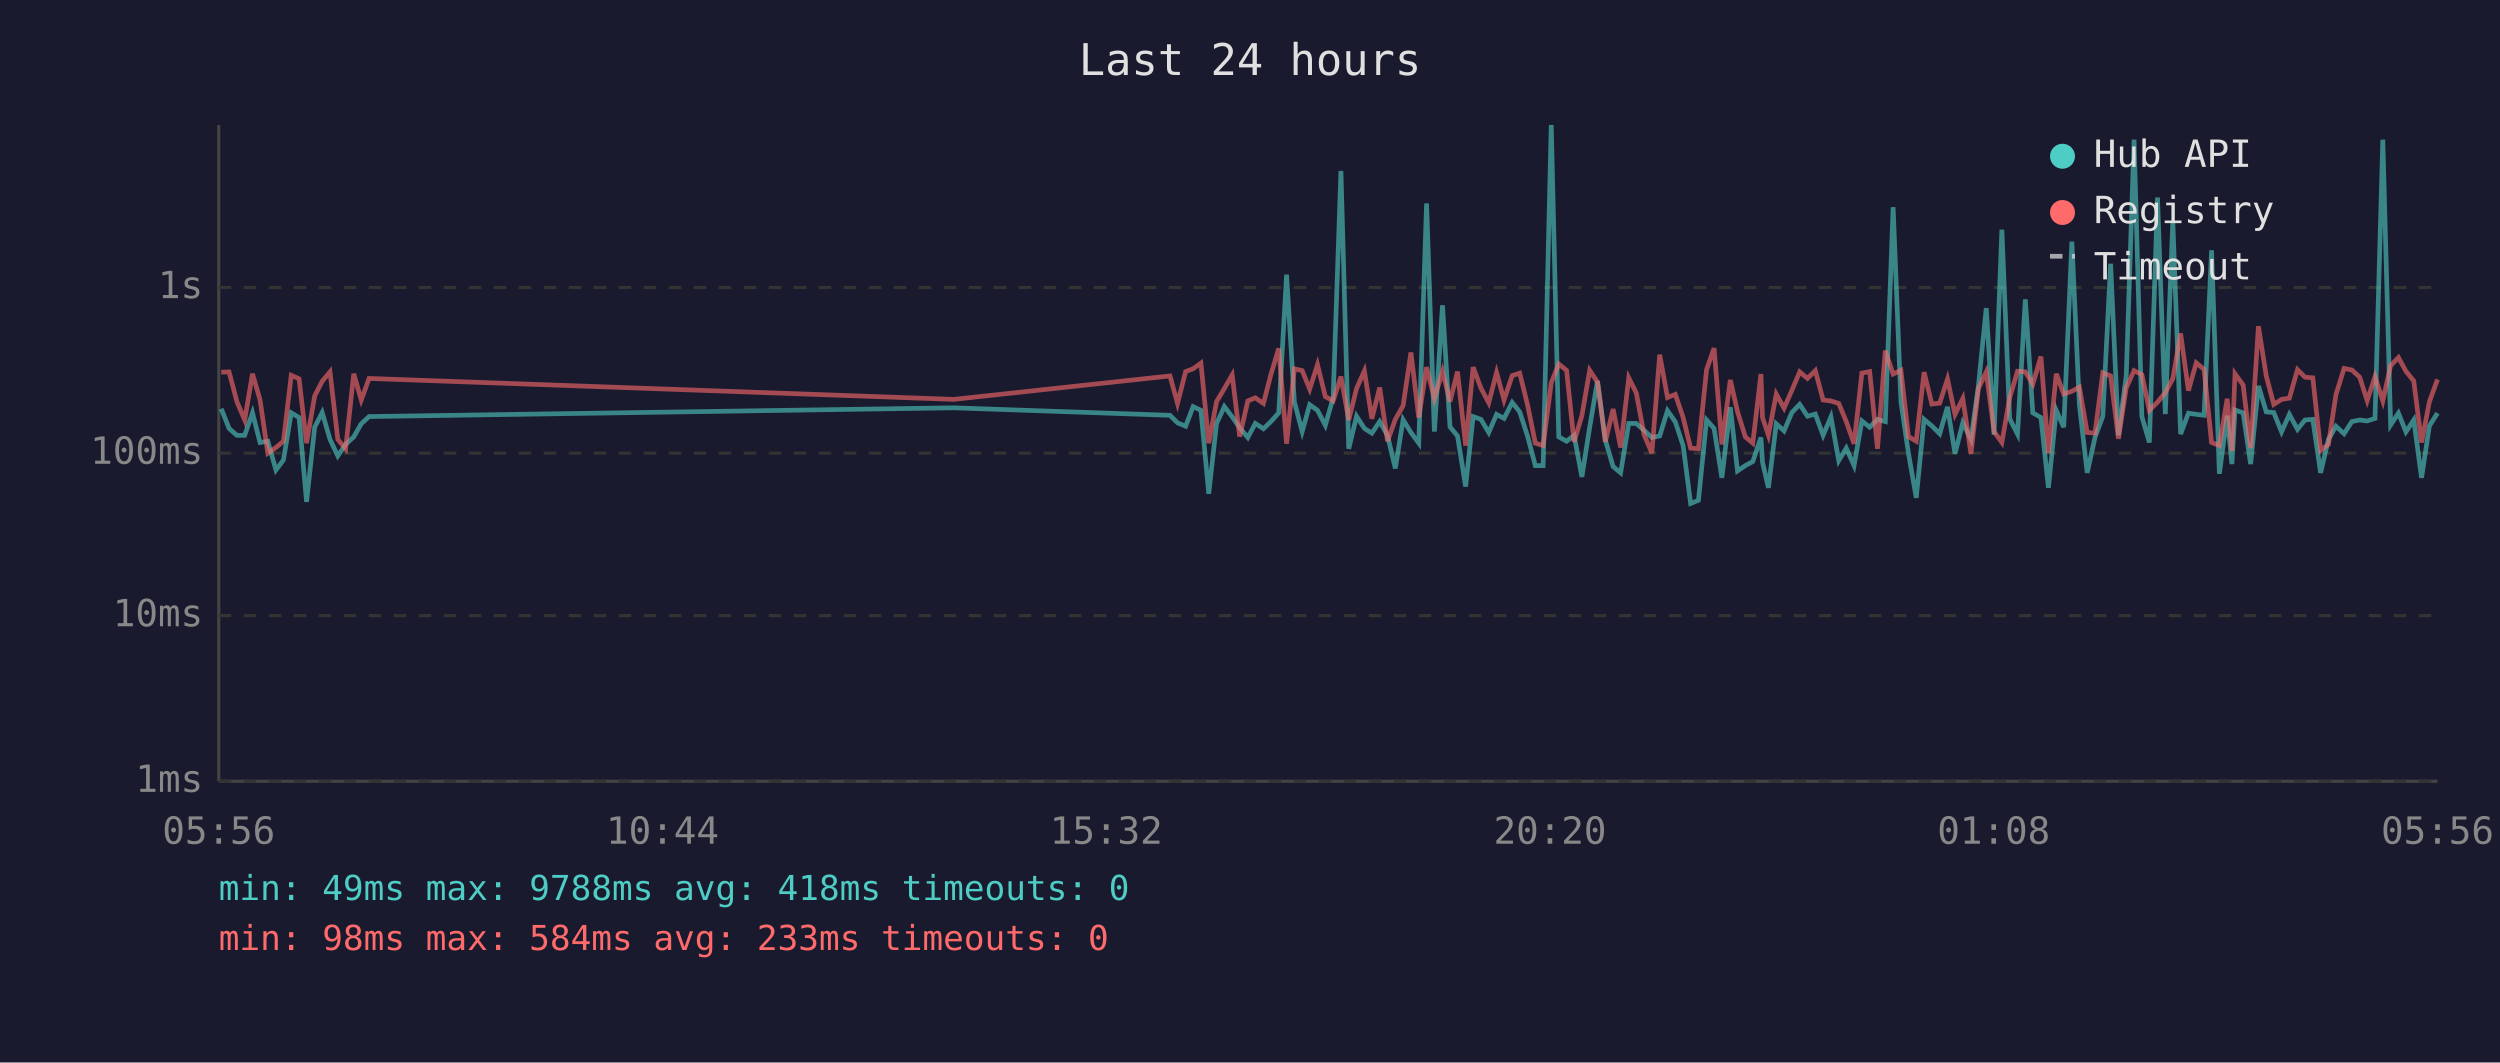
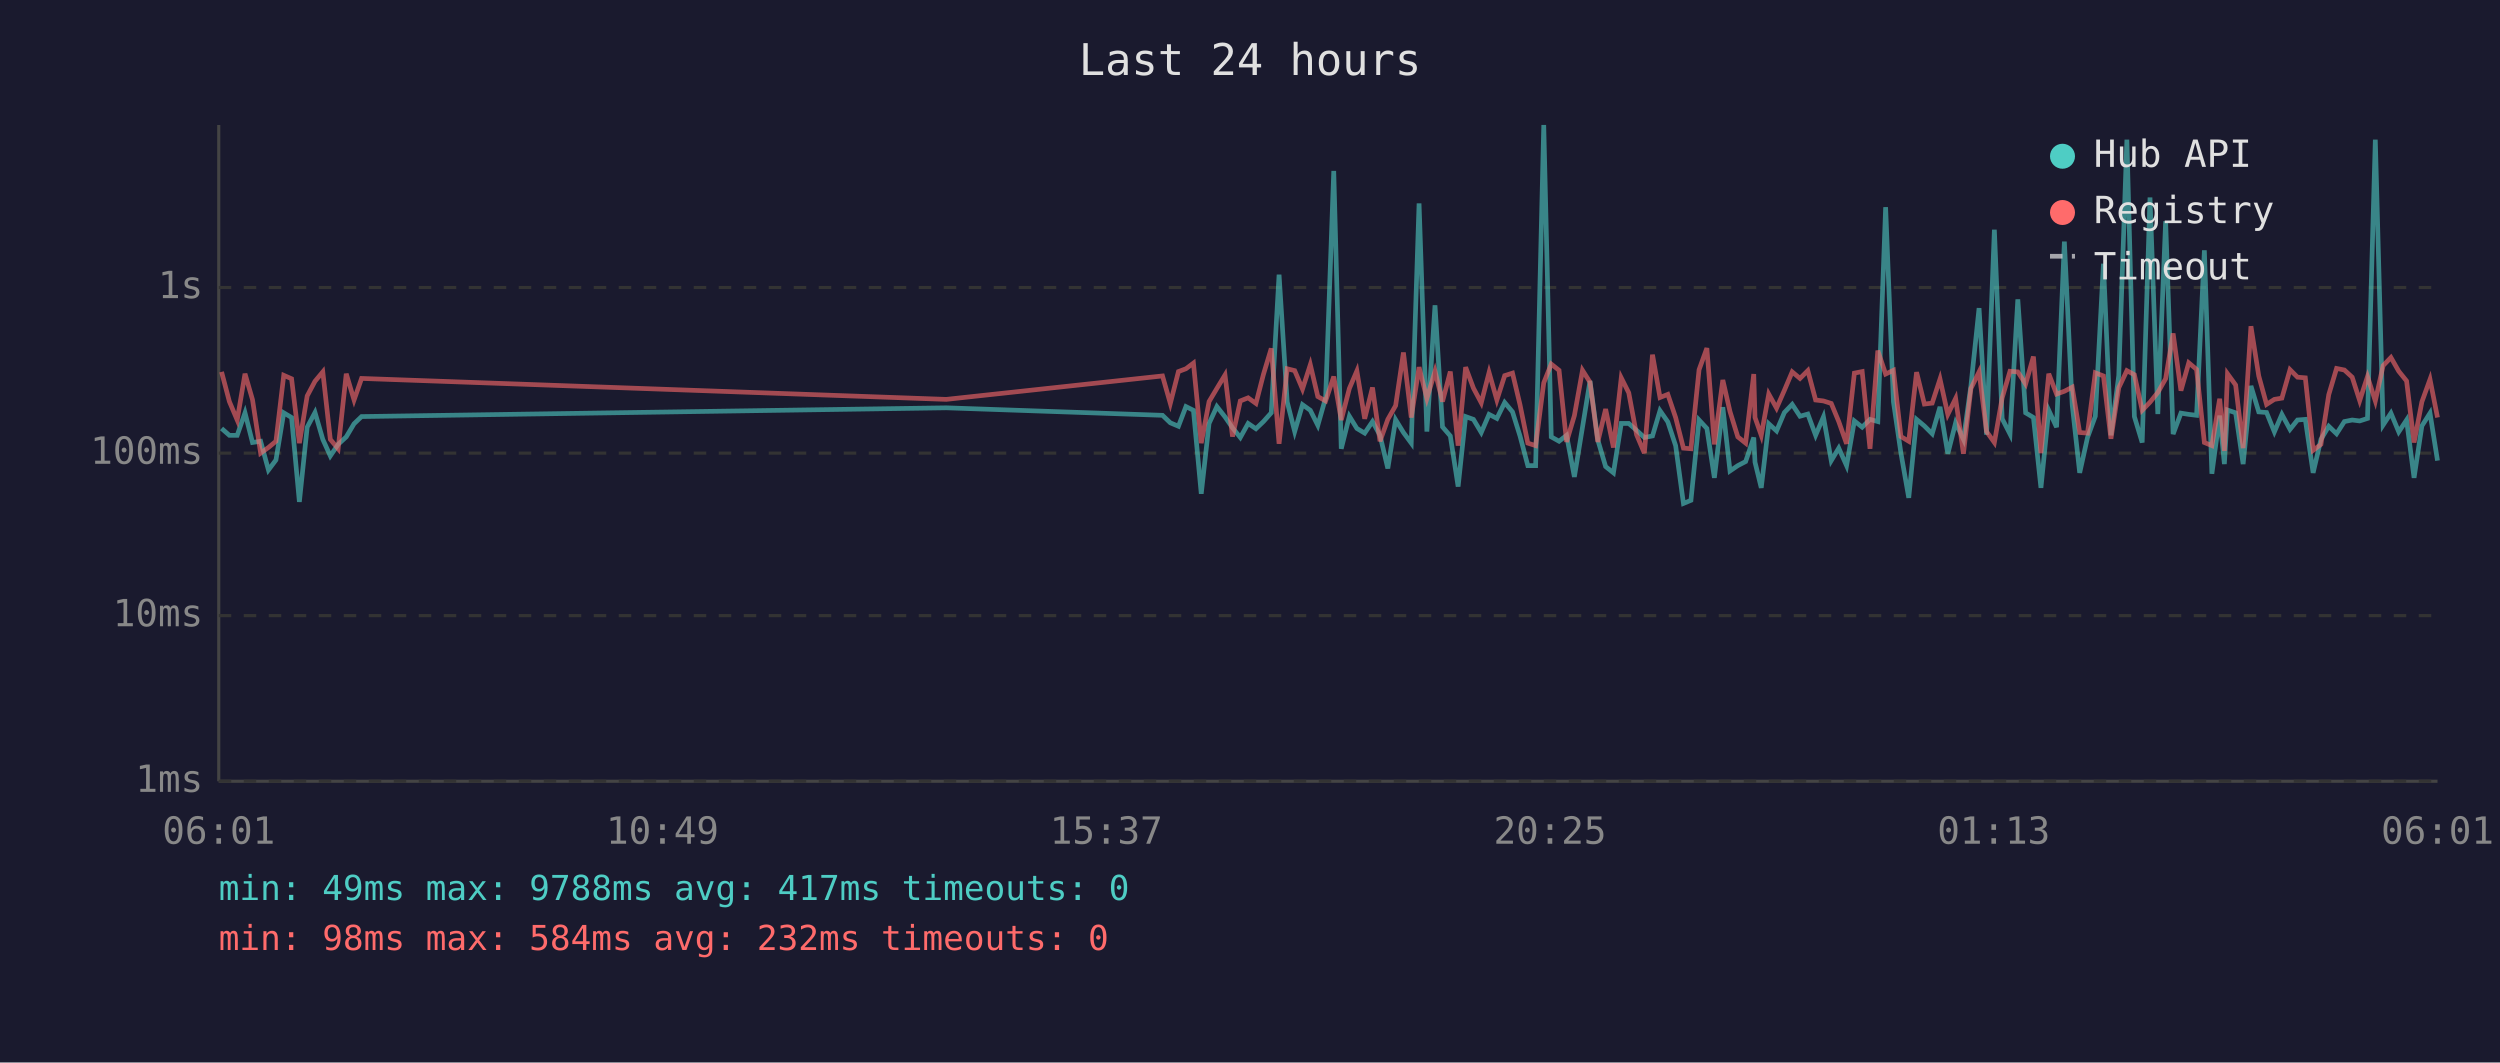
<svg xmlns="http://www.w3.org/2000/svg" viewBox="0 0 800 340" font-family="monospace" font-size="12">
  <rect width="800" height="340" fill="#1a1a2e" />
  <text x="400" y="24" fill="#e0e0e0" font-size="14" text-anchor="middle">Last 24 hours</text>
  <line x1="70" y1="40" x2="70" y2="250" stroke="#444" stroke-width="1" />
  <line x1="70" y1="250" x2="780" y2="250" stroke="#444" stroke-width="1" />
  <line x1="70" y1="250" x2="780" y2="250" stroke="#333" stroke-width="1" stroke-dasharray="4" />
  <text x="65" y="250" fill="#888" text-anchor="end" dominant-baseline="middle">1ms</text>
  <line x1="70" y1="197" x2="780" y2="197" stroke="#333" stroke-width="1" stroke-dasharray="4" />
  <text x="65" y="197" fill="#888" text-anchor="end" dominant-baseline="middle">10ms</text>
  <line x1="70" y1="145" x2="780" y2="145" stroke="#333" stroke-width="1" stroke-dasharray="4" />
  <text x="65" y="145" fill="#888" text-anchor="end" dominant-baseline="middle">100ms</text>
  <line x1="70" y1="92" x2="780" y2="92" stroke="#333" stroke-width="1" stroke-dasharray="4" />
  <text x="65" y="92" fill="#888" text-anchor="end" dominant-baseline="middle">1s</text>
-   <text x="70" y="270" fill="#888" text-anchor="middle">05:56</text>
-   <text x="212" y="270" fill="#888" text-anchor="middle">10:44</text>
-   <text x="354" y="270" fill="#888" text-anchor="middle">15:32</text>
-   <text x="496" y="270" fill="#888" text-anchor="middle">20:20</text>
-   <text x="638" y="270" fill="#888" text-anchor="middle">01:08</text>
-   <text x="780" y="270" fill="#888" text-anchor="middle">05:56</text>
-   <polyline points="70.8,130.8 73.3,137.1 75.8,139.3 78.3,139.3 80.8,132.1 83.2,141.6 85.7,141.2 88.3,150.4 90.7,147.2 93.2,132.1 95.7,133.6 98.1,160.6 100.7,136.7 103.1,132.0 105.6,140.6 108.1,145.9 110.6,142.2 113.2,139.8 115.6,135.6 118.1,133.3 305.2,130.5 374.4,132.9 376.8,135.3 379.4,136.4 381.8,130.1 384.3,131.3 386.8,158.0 389.3,135.5 391.8,130.1 394.3,133.4 396.7,136.9 399.3,140.0 401.7,135.5 404.3,137.2 406.7,134.9 409.2,132.1 411.7,87.9 414.2,128.6 416.7,138.1 419.1,129.5 421.6,131.3 424.1,136.1 426.6,127.3 429.1,54.7 431.6,143.6 434.1,133.2 436.6,137.1 439.0,138.6 441.5,134.9 444.0,139.3 446.5,149.9 449.0,134.3 451.5,138.4 454.0,141.8 456.5,65.1 459.0,138.1 461.6,97.7 464.0,136.6 466.4,139.5 469.0,155.7 471.4,133.3 473.9,134.2 476.4,138.4 478.9,132.6 481.3,133.9 483.9,128.8 486.3,131.8 488.8,139.5 491.3,149.0 493.8,149.0 496.4,40.0 498.8,139.8 501.3,141.2 503.7,139.3 506.2,152.6 508.7,136.7 511.2,121.9 513.7,140.8 516.2,149.3 518.6,151.3 521.2,135.5 523.6,135.5 526.1,137.7 528.6,140.0 531.1,139.5 533.6,131.4 536.1,135.0 538.6,142.6 541.0,161.1 543.5,160.1 546.1,134.4 548.5,137.1 551.0,152.9 553.7,130.3 556.0,150.7 558.5,149.0 560.9,147.7 563.5,140.0 564.0,147.9 565.9,156.1 568.4,135.6 570.9,137.9 573.4,132.0 575.9,129.4 578.4,133.2 580.9,132.5 583.4,139.3 585.9,133.4 588.4,147.4 590.8,143.4 593.3,149.0 595.8,134.7 598.3,136.7 600.8,134.2 603.3,134.9 605.8,66.3 608.3,128.6 610.7,145.0 613.2,159.3 615.7,134.2 618.2,136.3 620.7,138.8 623.2,130.2 625.6,145.2 628.1,135.3 630.7,140.6 633.1,123.4 635.6,98.6 638.1,139.1 640.6,73.5 643.1,134.0 645.6,138.9 648.1,95.8 650.5,132.1 653.1,133.6 655.5,156.1 658.0,131.3 660.4,136.7 663.0,77.3 665.4,129.5 667.9,151.3 670.4,140.0 672.9,133.2 675.4,84.4 677.9,139.3 680.4,120.2 682.9,44.7 685.4,133.3 687.8,141.6 690.4,63.2 692.9,132.5 695.3,70.8 697.8,138.9 700.3,132.2 702.8,132.6 705.3,132.9 707.7,80.1 710.2,151.6 712.7,133.0 714.2,148.5 715.2,131.2 717.8,132.1 720.2,148.5 722.7,123.5 725.2,131.8 727.6,132.0 730.1,138.2 732.6,132.6 735.2,137.4 737.6,134.4 740.1,134.2 742.6,151.3 745.1,140.6 747.5,136.4 750.1,138.8 752.6,134.9 755.1,134.4 757.5,134.7 760.0,133.9 762.5,44.7 765.0,136.0 767.5,132.2 769.9,138.2 772.4,134.4 774.9,152.9 777.4,136.3 780.0,132.2" fill="none" stroke="#4ecdc4" stroke-width="1.5" opacity="0.6" />
-   <polyline points="70.8,119.1 73.3,119.0 75.8,128.5 78.3,134.4 80.8,119.6 83.2,127.9 85.7,145.0 88.3,143.2 90.7,141.2 93.2,120.1 95.7,121.2 98.1,141.8 100.7,126.7 103.1,122.0 105.6,119.0 108.1,140.6 110.6,143.6 113.2,119.6 115.6,128.0 118.1,121.1 305.2,127.8 374.4,120.3 376.8,129.1 379.4,118.9 381.8,118.0 384.3,116.2 386.8,141.8 389.3,128.5 391.8,124.3 394.3,120.0 396.7,139.7 399.3,128.3 401.7,127.3 404.3,129.1 406.7,119.8 409.2,111.5 411.7,142.0 414.2,118.0 416.7,118.6 419.1,124.5 421.6,116.7 424.1,126.9 426.6,128.3 429.1,120.5 431.6,134.4 434.1,124.3 436.6,118.7 439.0,134.0 441.5,124.0 444.0,141.2 446.5,134.2 449.0,129.8 451.5,112.8 454.0,133.6 456.5,117.5 459.0,127.5 461.6,118.8 464.0,128.5 466.4,118.9 469.0,142.6 471.4,117.5 473.9,124.2 476.4,128.9 478.9,119.2 481.3,128.0 483.9,120.2 486.3,119.4 488.8,129.5 491.3,141.8 493.8,142.6 496.4,122.5 498.8,116.5 501.3,118.5 503.7,141.4 506.2,133.0 508.7,118.5 511.2,122.3 513.7,141.4 516.2,130.9 518.6,143.2 521.2,120.9 523.6,125.7 526.1,139.1 528.6,145.0 531.1,113.5 533.6,127.2 536.1,126.2 538.6,133.6 541.0,143.4 543.5,143.6 546.1,118.3 548.5,111.4 551.0,142.2 553.7,121.6 556.0,131.7 558.5,139.8 560.9,141.8 563.5,119.7 564.0,133.6 565.9,139.3 568.4,126.1 570.9,130.6 573.4,124.9 575.9,119.0 578.4,121.1 580.9,118.6 583.4,128.0 585.9,128.3 588.4,129.1 590.8,134.9 593.3,142.0 595.8,119.4 598.3,118.9 600.8,143.6 603.3,112.2 605.8,119.7 608.3,118.5 610.7,139.7 613.2,141.2 615.7,119.1 618.2,129.3 620.7,129.0 623.2,121.3 625.6,132.6 628.1,127.5 630.7,145.2 633.1,124.3 635.6,119.0 638.1,138.1 640.6,141.6 643.1,127.3 645.6,118.8 648.1,119.0 650.5,122.9 653.1,114.1 655.5,145.0 658.0,119.6 660.4,126.1 663.0,125.2 665.4,123.9 667.9,138.4 670.4,138.6 672.9,119.3 675.4,120.3 677.9,140.4 680.4,124.1 682.9,118.6 685.4,119.9 687.8,131.3 690.4,128.7 692.9,125.6 695.3,121.2 697.8,106.7 700.3,125.0 702.8,116.1 705.3,118.2 707.7,141.6 710.2,142.6 712.7,127.6 714.2,144.3 715.2,119.6 717.8,123.2 720.2,143.4 722.7,104.4 725.2,120.3 727.6,129.4 730.1,127.8 732.6,127.4 735.2,118.3 737.6,120.7 740.1,120.9 742.6,144.1 745.1,142.2 747.5,126.3 750.1,117.9 752.6,118.4 755.1,120.7 757.5,128.2 760.0,120.5 762.5,128.3 765.0,117.0 767.5,114.4 769.9,118.8 772.4,121.9 774.9,141.6 777.4,128.6 780.0,121.4" fill="none" stroke="#ff6b6b" stroke-width="1.5" opacity="0.6" />
+   <text x="70" y="270" fill="#888" text-anchor="middle">06:01</text>
+   <text x="212" y="270" fill="#888" text-anchor="middle">10:49</text>
+   <text x="354" y="270" fill="#888" text-anchor="middle">15:37</text>
+   <text x="496" y="270" fill="#888" text-anchor="middle">20:25</text>
+   <text x="638" y="270" fill="#888" text-anchor="middle">01:13</text>
+   <text x="780" y="270" fill="#888" text-anchor="middle">06:01</text>
+   <polyline points="70.9,137.1 73.4,139.3 75.9,139.3 78.4,132.1 80.8,141.6 83.4,141.2 85.9,150.4 88.3,147.2 90.8,132.1 93.3,133.6 95.8,160.6 98.3,136.7 100.8,132.0 103.3,140.6 105.7,145.9 108.2,142.2 110.8,139.8 113.3,135.6 115.7,133.3 302.8,130.5 372.0,132.9 374.5,135.3 377.1,136.4 379.5,130.1 381.9,131.3 384.4,158.0 386.9,135.5 389.4,130.1 392.0,133.4 394.4,136.9 396.9,140.0 399.4,135.5 401.9,137.2 404.3,134.9 406.8,132.1 409.3,87.9 411.9,128.6 414.3,138.1 416.8,129.5 419.3,131.3 421.7,136.1 424.2,127.3 426.8,54.7 429.2,143.6 431.8,133.2 434.2,137.1 436.7,138.6 439.2,134.9 441.6,139.3 444.1,149.9 446.6,134.3 449.1,138.4 451.6,141.8 454.1,65.1 456.6,138.1 459.2,97.7 461.6,136.6 464.1,139.5 466.6,155.7 469.0,133.3 471.5,134.2 474.0,138.4 476.5,132.6 479.0,133.9 481.5,128.8 484.0,131.8 486.4,139.5 488.9,149.0 491.4,149.0 494.0,40.0 496.4,139.8 498.9,141.2 501.3,139.3 503.8,152.6 506.4,136.7 508.8,121.9 511.3,140.8 513.8,149.3 516.3,151.3 518.8,135.5 521.2,135.5 523.7,137.7 526.2,140.0 528.8,139.5 531.2,131.4 533.7,135.0 536.2,142.6 538.7,161.1 541.1,160.1 543.7,134.4 546.2,137.1 548.6,152.9 551.3,130.3 553.6,150.7 556.1,149.0 558.6,147.7 561.2,140.0 561.6,147.9 563.6,156.1 566.0,135.6 568.5,137.9 571.0,132.0 573.5,129.4 576.0,133.2 578.5,132.5 581.0,139.3 583.5,133.4 586.0,147.4 588.4,143.4 590.9,149.0 593.4,134.7 595.9,136.7 598.4,134.2 600.9,134.9 603.4,66.3 605.9,128.6 608.3,145.0 610.8,159.3 613.3,134.2 615.8,136.3 618.3,138.8 620.8,130.2 623.3,145.2 625.8,135.3 628.3,140.6 630.7,123.4 633.3,98.6 635.7,139.1 638.2,73.5 640.7,134.0 643.2,138.9 645.7,95.8 648.2,132.1 650.7,133.6 653.1,156.1 655.6,131.3 658.1,136.7 660.6,77.3 663.1,129.5 665.5,151.3 668.0,140.0 670.5,133.2 673.1,84.4 675.5,139.3 678.0,120.2 680.6,44.7 683.0,133.3 685.5,141.6 688.0,63.2 690.5,132.5 693.0,70.8 695.4,138.9 697.9,132.2 700.4,132.6 702.9,132.9 705.4,80.1 707.8,151.6 710.3,133.0 711.8,148.5 712.8,131.2 715.4,132.1 717.8,148.5 720.3,123.5 722.8,131.8 725.3,132.0 727.8,138.2 730.2,132.6 732.8,137.4 735.2,134.4 737.7,134.2 740.2,151.3 742.7,140.6 745.2,136.4 747.7,138.8 750.2,134.9 752.7,134.4 755.1,134.7 757.6,133.9 760.1,44.7 762.6,136.0 765.1,132.2 767.6,138.2 770.1,134.4 772.5,152.9 775.0,136.3 777.6,132.2 780.0,147.4" fill="none" stroke="#4ecdc4" stroke-width="1.5" opacity="0.6" />
+   <polyline points="70.9,119.0 73.4,128.5 75.9,134.4 78.4,119.6 80.8,127.9 83.4,145.0 85.9,143.2 88.3,141.2 90.8,120.1 93.3,121.2 95.8,141.8 98.3,126.7 100.8,122.0 103.3,119.0 105.7,140.6 108.2,143.6 110.8,119.6 113.3,128.0 115.7,121.1 302.8,127.8 372.0,120.3 374.5,129.1 377.1,118.9 379.5,118.0 381.9,116.2 384.4,141.8 386.9,128.5 389.4,124.3 392.0,120.0 394.4,139.7 396.9,128.3 399.4,127.3 401.9,129.1 404.3,119.8 406.8,111.5 409.3,142.0 411.9,118.0 414.3,118.6 416.8,124.5 419.3,116.7 421.7,126.9 424.2,128.3 426.8,120.5 429.2,134.4 431.8,124.3 434.2,118.7 436.7,134.0 439.2,124.0 441.6,141.2 444.1,134.2 446.6,129.8 449.1,112.8 451.6,133.6 454.1,117.5 456.6,127.5 459.2,118.8 461.6,128.5 464.1,118.9 466.6,142.6 469.0,117.5 471.5,124.2 474.0,128.9 476.5,119.2 479.0,128.0 481.5,120.2 484.0,119.4 486.4,129.5 488.9,141.8 491.4,142.6 494.0,122.5 496.4,116.5 498.9,118.5 501.3,141.4 503.8,133.0 506.4,118.5 508.8,122.3 511.3,141.4 513.8,130.9 516.3,143.2 518.8,120.9 521.2,125.7 523.7,139.1 526.2,145.0 528.8,113.5 531.2,127.2 533.7,126.2 536.2,133.6 538.7,143.4 541.1,143.6 543.7,118.3 546.2,111.4 548.6,142.2 551.3,121.6 553.6,131.7 556.1,139.8 558.6,141.8 561.2,119.7 561.6,133.6 563.6,139.3 566.0,126.1 568.5,130.6 571.0,124.9 573.5,119.0 576.0,121.1 578.5,118.6 581.0,128.0 583.5,128.3 586.0,129.1 588.4,134.9 590.9,142.0 593.4,119.4 595.9,118.9 598.4,143.6 600.9,112.2 603.4,119.7 605.9,118.5 608.3,139.7 610.8,141.2 613.3,119.1 615.8,129.3 618.3,129.0 620.8,121.3 623.3,132.6 625.8,127.5 628.3,145.2 630.7,124.3 633.3,119.0 635.7,138.1 638.2,141.6 640.7,127.3 643.2,118.8 645.7,119.0 648.2,122.9 650.7,114.1 653.1,145.0 655.6,119.6 658.1,126.1 660.6,125.2 663.1,123.9 665.5,138.4 668.0,138.6 670.5,119.3 673.1,120.3 675.5,140.4 678.0,124.1 680.6,118.6 683.0,119.9 685.5,131.3 688.0,128.7 690.5,125.6 693.0,121.2 695.4,106.7 697.9,125.0 700.4,116.1 702.9,118.2 705.4,141.6 707.8,142.6 710.3,127.6 711.8,144.3 712.8,119.6 715.4,123.2 717.8,143.4 720.3,104.4 722.8,120.3 725.3,129.4 727.8,127.8 730.2,127.4 732.8,118.3 735.2,120.7 737.7,120.9 740.2,144.1 742.7,142.2 745.2,126.3 747.7,117.9 750.2,118.4 752.7,120.7 755.1,128.2 757.6,120.5 760.1,128.3 762.6,117.0 765.1,114.4 767.6,118.8 770.1,121.9 772.5,141.6 775.0,128.6 777.6,121.4 780.0,133.6" fill="none" stroke="#ff6b6b" stroke-width="1.5" opacity="0.6" />
  <circle cx="660" cy="50" r="4" fill="#4ecdc4" />
  <text x="670" y="50" fill="#e0e0e0" dominant-baseline="middle">Hub API</text>
  <circle cx="660" cy="68" r="4" fill="#ff6b6b" />
  <text x="670" y="68" fill="#e0e0e0" dominant-baseline="middle">Registry</text>
  <line x1="656" y1="82" x2="664" y2="82" stroke="#e0e0e0" stroke-width="1.5" stroke-dasharray="4,3" opacity="0.7" />
  <text x="670" y="86" fill="#e0e0e0" dominant-baseline="middle">Timeout</text>
-   <text x="70" y="288" fill="#4ecdc4" font-size="11">min: 49ms  max: 9788ms  avg: 418ms  timeouts: 0</text>
-   <text x="70" y="304" fill="#ff6b6b" font-size="11">min: 98ms  max: 584ms  avg: 233ms  timeouts: 0</text>
+   <text x="70" y="288" fill="#4ecdc4" font-size="11">min: 49ms  max: 9788ms  avg: 417ms  timeouts: 0</text>
+   <text x="70" y="304" fill="#ff6b6b" font-size="11">min: 98ms  max: 584ms  avg: 232ms  timeouts: 0</text>
</svg>
